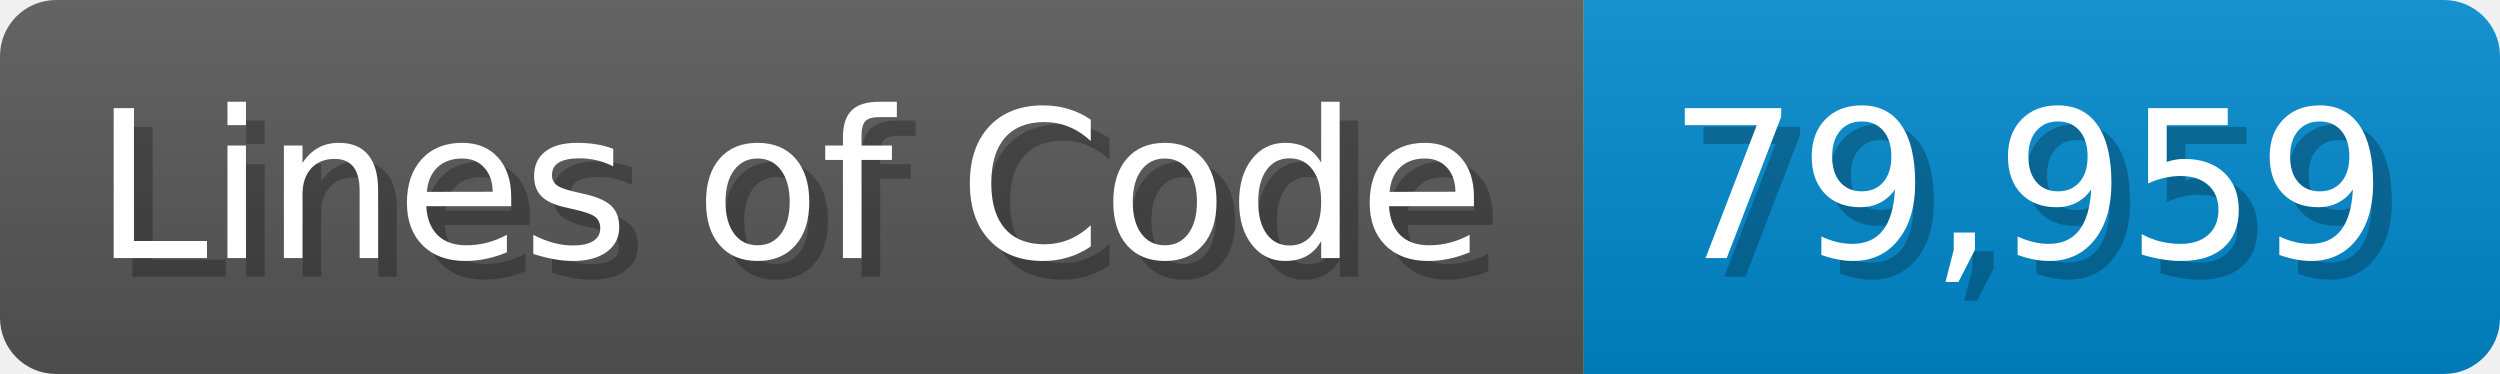
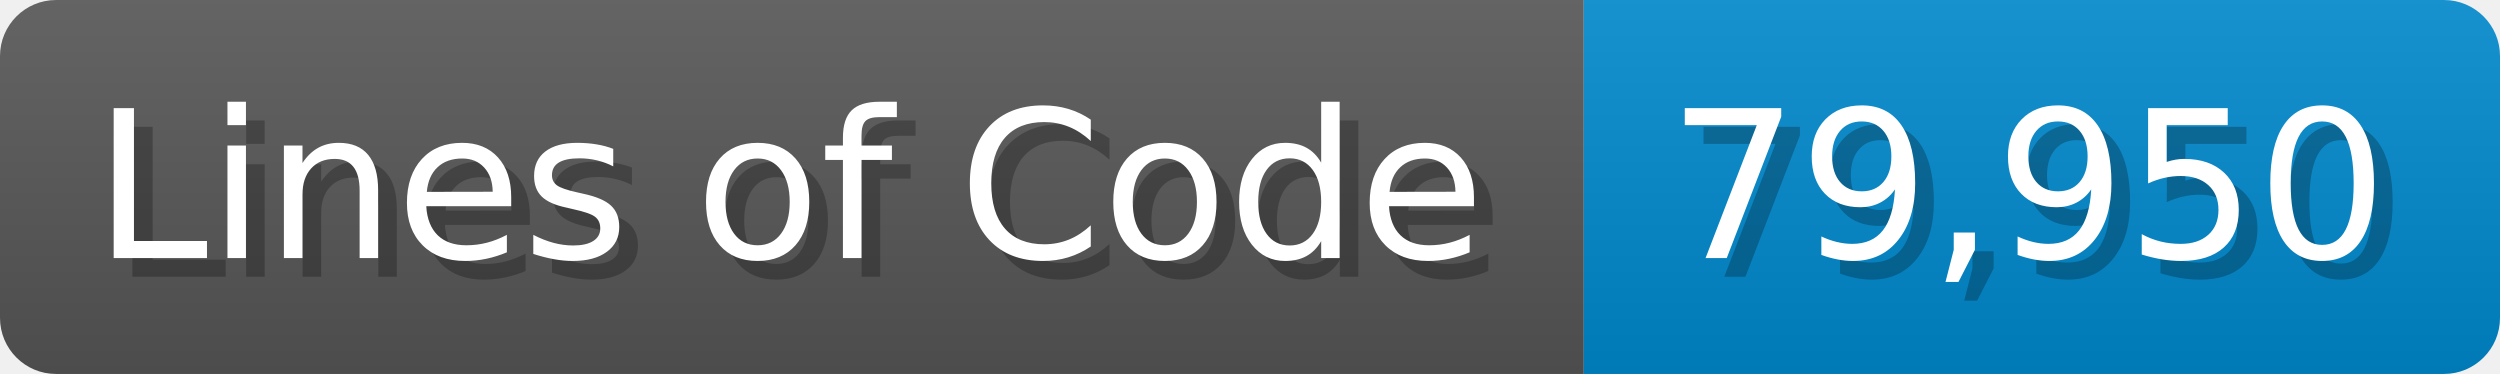
<svg xmlns="http://www.w3.org/2000/svg" width="133.7" height="20" viewBox="0 0 1337 200">
  <linearGradient id="a" x2="0" y2="100%">
    <stop offset="0" stop-opacity=".1" stop-color="#EEE" />
    <stop offset="1" stop-opacity=".1" />
  </linearGradient>
  <mask id="m">
    <rect width="1337" height="200" rx="30" fill="#FFF" />
  </mask>
  <g mask="url(#m)">
    <rect width="847" height="200" fill="#555" />
    <rect width="490" height="200" fill="#08C" x="847" />
    <rect width="1337" height="200" fill="url(#a)" />
  </g>
  <g fill="#fff" text-anchor="start" font-family="Verdana,DejaVu Sans,sans-serif" font-size="110">
    <text x="60" y="148" textLength="747" fill="#000" opacity="0.25">Lines of Code</text>
    <text x="50" y="138" textLength="747">Lines of Code</text>
-     <text x="902" y="148" textLength="390" fill="#000" opacity="0.25">79,959</text>
-     <text x="892" y="138" textLength="390">79,959</text>
+     <text x="902" y="148" textLength="390" fill="#000" opacity="0.25">79,950</text>
+     <text x="892" y="138" textLength="390">79,950</text>
  </g>
</svg>
